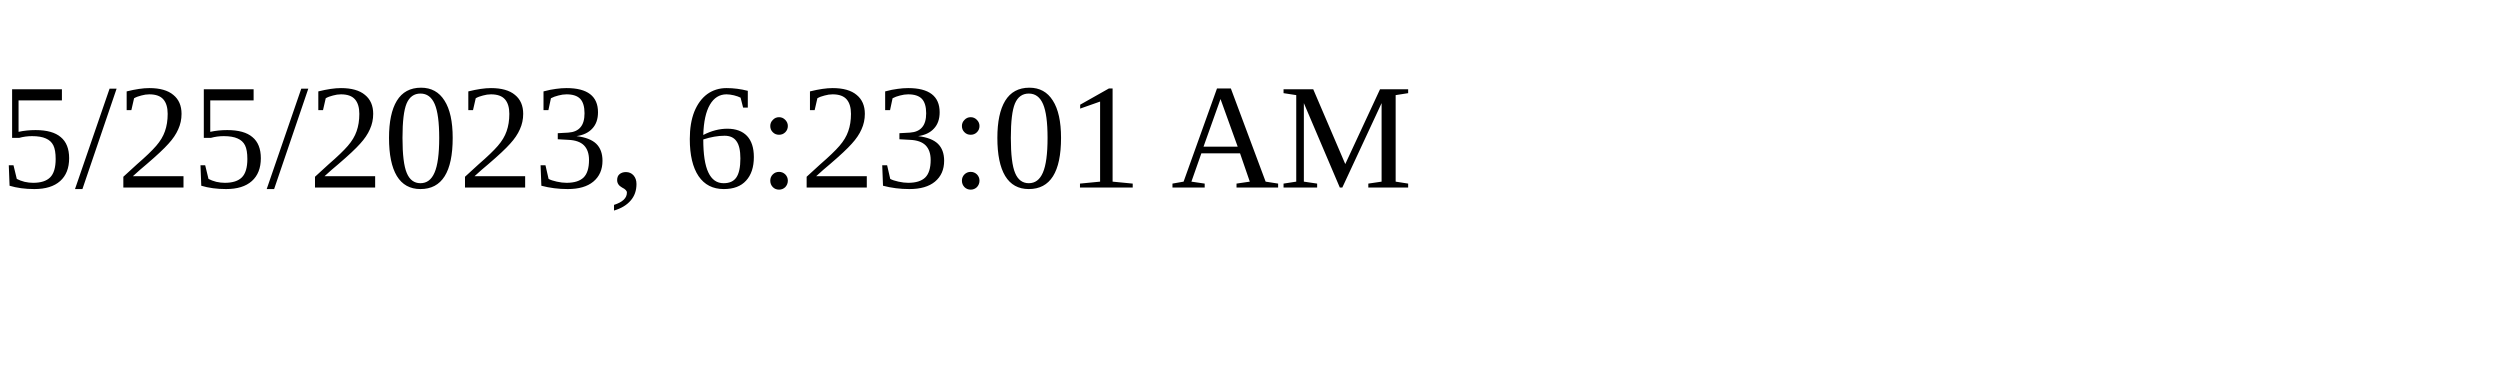
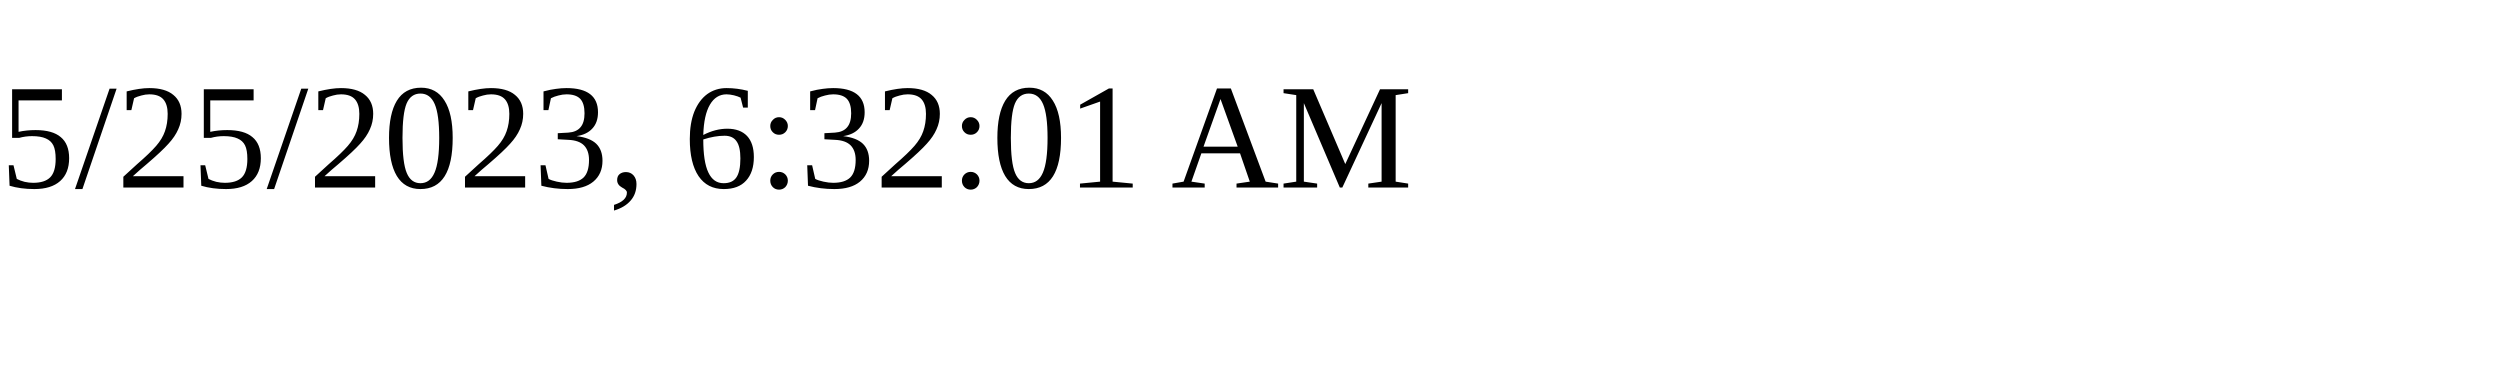
<svg xmlns="http://www.w3.org/2000/svg" height="30" width="200">
-   <text x="0" y="15">5/25/2023, 6:23:01 AM</text>
+   <text x="0" y="15">5/25/2023, 6:32:01 AM</text>
</svg>
